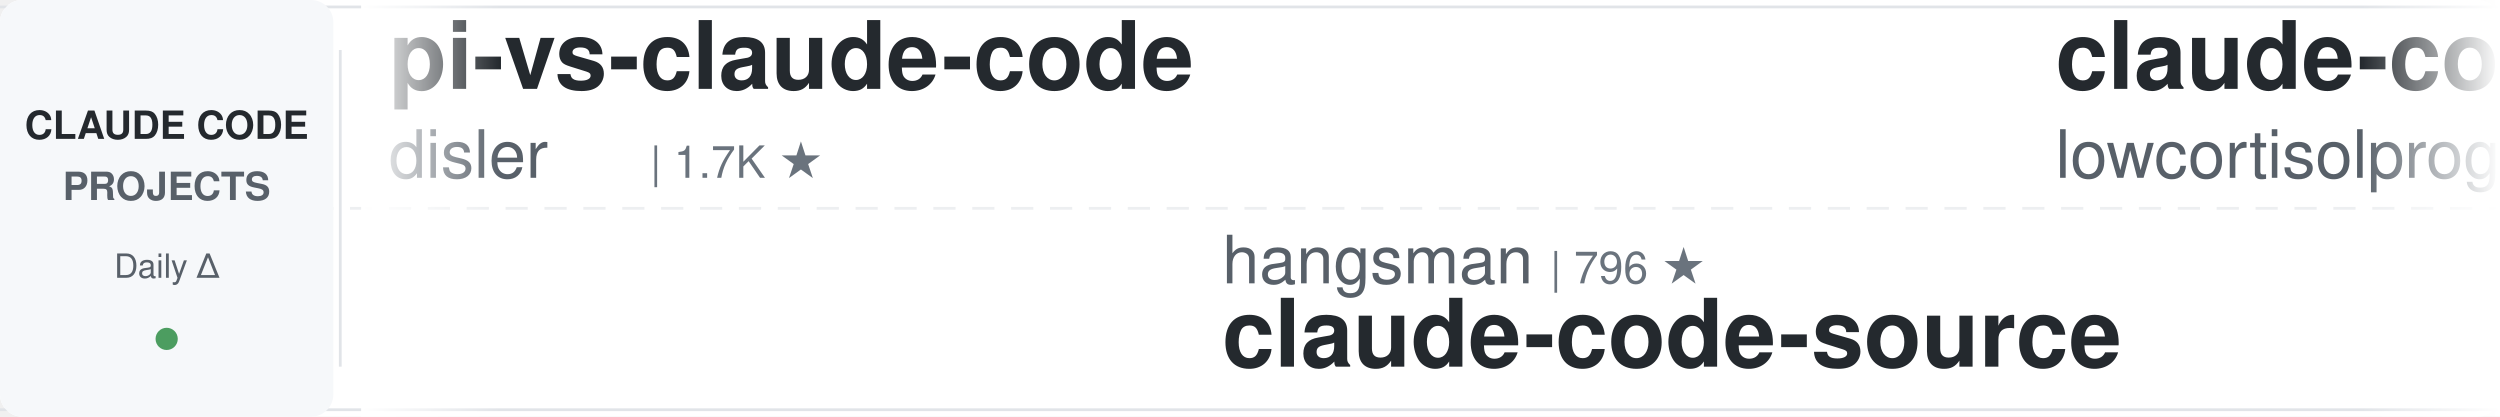
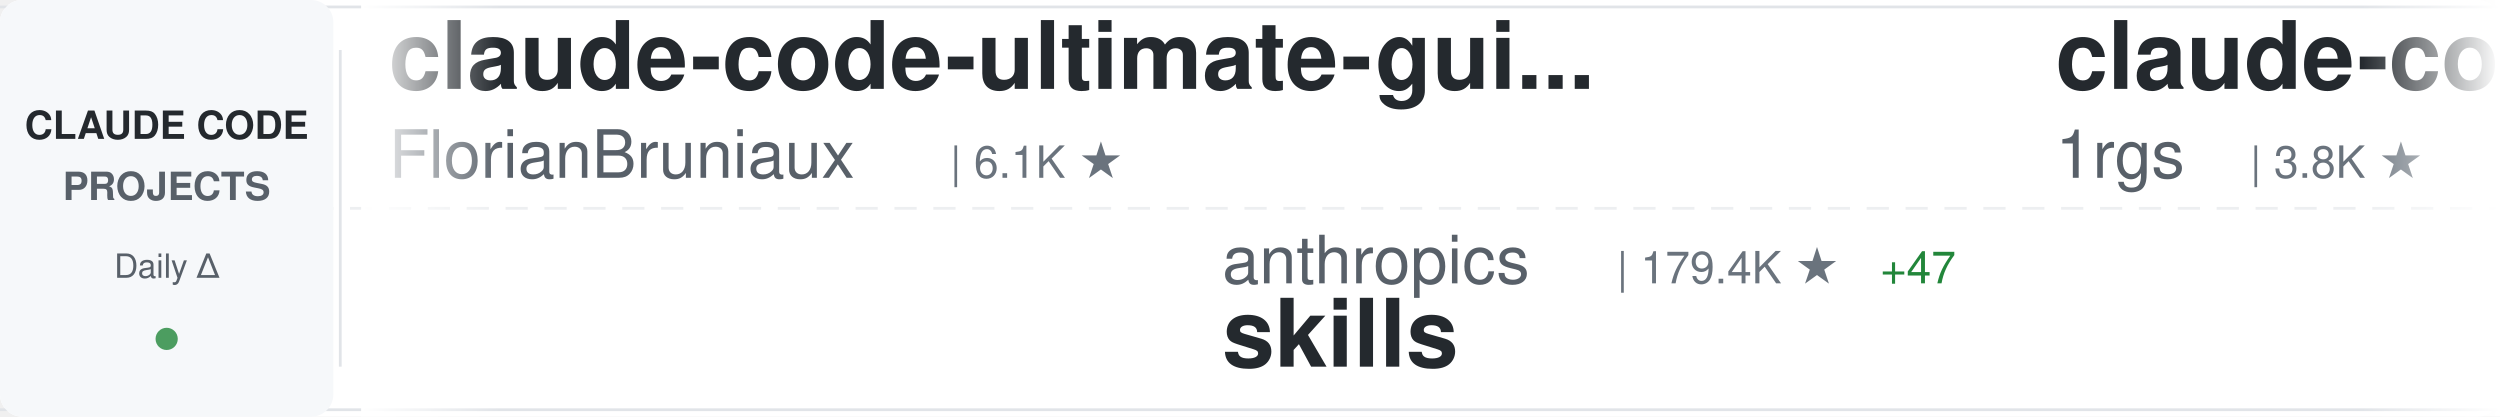
<svg xmlns="http://www.w3.org/2000/svg" width="900" height="150">
  <defs>
    <linearGradient id="awesomeLeftFade" x1="0%" y1="0%" x2="100%" y2="0%">
      <stop offset="0%" style="stop-color:#ffffff;stop-opacity:1" />
      <stop offset="100%" style="stop-color:#ffffff;stop-opacity:0" />
    </linearGradient>
    <linearGradient id="awesomeRightFade" x1="0%" y1="0%" x2="100%" y2="0%">
      <stop offset="0%" style="stop-color:#ffffff;stop-opacity:0" />
      <stop offset="100%" style="stop-color:#ffffff;stop-opacity:1" />
    </linearGradient>
  </defs>
  <rect width="900" height="150" fill="#ffffff" rx="8" />
  <rect x="0" y="2" width="900" height="1" fill="#e1e4e8" />
  <rect x="0" y="147" width="900" height="1" fill="#e1e4e8" />
  <line x1="0" y1="75" x2="900" y2="75" stroke="#e1e4e8" stroke-width="1" stroke-dasharray="8 6" opacity="0.6" />
  <rect x="0" y="0" width="120" height="150" fill="#f6f8fa" rx="8" />
  <text x="60" y="50" font-family="-apple-system, BlinkMacSystemFont, 'Segoe UI', Helvetica, Arial, sans-serif" font-size="14" font-weight="600" fill="#24292e" text-anchor="middle">CLAUDE CODE</text>
  <text x="60" y="72" font-family="-apple-system, BlinkMacSystemFont, 'Segoe UI', Helvetica, Arial, sans-serif" font-size="14" font-weight="600" fill="#586069" text-anchor="middle">PROJECTS</text>
  <text x="60" y="100" font-family="-apple-system, BlinkMacSystemFont, 'Segoe UI', Helvetica, Arial, sans-serif" font-size="12" font-weight="500" fill="#586069" text-anchor="middle">Daily Δ</text>
  <circle cx="60" cy="122" r="4" fill="#22863a" opacity="0.8" />
  <rect x="122" y="18" width="1" height="114" fill="#e1e4e8" />
  <clipPath id="awesomeTickerClip">
    <rect x="130" y="0" width="770" height="150" />
  </clipPath>
  <g clip-path="url(#awesomeTickerClip)">
    <g id="awesomeTickerItems">
      <animateTransform attributeName="transform" attributeType="XML" type="translate" from="0 0" to="-3000 0" dur="54s" repeatCount="indefinite" />
      <g transform="translate(0, 0)">
-         <text x="140" y="32" font-family="-apple-system, BlinkMacSystemFont, 'Segoe UI', Helvetica, Arial, sans-serif" font-size="34" font-weight="600" fill="#24292e">pi-vs-claude-code</text>
-         <text x="140" y="64" font-family="-apple-system, BlinkMacSystemFont, 'Segoe UI', Helvetica, Arial, sans-serif" font-size="24" font-weight="400" fill="#586069">disler</text>
-         <text x="234" y="64" font-family="-apple-system, BlinkMacSystemFont, 'Segoe UI', Helvetica, Arial, sans-serif" font-size="16" font-weight="500" fill="#6a737d">| 1.7K ★</text>
+         <text x="140" y="32" font-family="-apple-system, BlinkMacSystemFont, 'Segoe UI', Helvetica, Arial, sans-serif" font-size="34" font-weight="600" fill="#24292e">claude-code-ultimate-gui...</text>
+         <text x="140" y="64" font-family="-apple-system, BlinkMacSystemFont, 'Segoe UI', Helvetica, Arial, sans-serif" font-size="24" font-weight="400" fill="#586069">FlorianBruniaux</text>
+         <text x="342" y="64" font-family="-apple-system, BlinkMacSystemFont, 'Segoe UI', Helvetica, Arial, sans-serif" font-size="16" font-weight="500" fill="#6a737d">| 6.1K ★</text>
      </g>
      <g transform="translate(300, 0)">
-         <text x="140" y="102" font-family="-apple-system, BlinkMacSystemFont, 'Segoe UI', Helvetica, Arial, sans-serif" font-size="24" font-weight="400" fill="#586069">hangsman</text>
-         <text x="258" y="102" font-family="-apple-system, BlinkMacSystemFont, 'Segoe UI', Helvetica, Arial, sans-serif" font-size="16" font-weight="500" fill="#6a737d">| 796 ★</text>
-         <text x="140" y="132" font-family="-apple-system, BlinkMacSystemFont, 'Segoe UI', Helvetica, Arial, sans-serif" font-size="34" font-weight="600" fill="#24292e">claude-code-source</text>
+         <text x="140" y="102" font-family="-apple-system, BlinkMacSystemFont, 'Segoe UI', Helvetica, Arial, sans-serif" font-size="24" font-weight="400" fill="#586069">anthropics</text>
+         <text x="282" y="102" font-family="-apple-system, BlinkMacSystemFont, 'Segoe UI', Helvetica, Arial, sans-serif" font-size="16" font-weight="500" fill="#6a737d">| 179.4K ★</text>
+         <text x="377" y="102" font-family="-apple-system, BlinkMacSystemFont, 'Segoe UI', Helvetica, Arial, sans-serif" font-size="16" font-weight="500" fill="#22863a"> +47</text>
+         <text x="140" y="132" font-family="-apple-system, BlinkMacSystemFont, 'Segoe UI', Helvetica, Arial, sans-serif" font-size="34" font-weight="600" fill="#24292e">skills</text>
      </g>
      <g transform="translate(600, 0)">
-         <text x="140" y="32" font-family="-apple-system, BlinkMacSystemFont, 'Segoe UI', Helvetica, Arial, sans-serif" font-size="34" font-weight="600" fill="#24292e">claude-code</text>
-         <text x="140" y="64" font-family="-apple-system, BlinkMacSystemFont, 'Segoe UI', Helvetica, Arial, sans-serif" font-size="24" font-weight="400" fill="#586069">lowcortisolprogrammer</text>
-         <text x="414" y="64" font-family="-apple-system, BlinkMacSystemFont, 'Segoe UI', Helvetica, Arial, sans-serif" font-size="16" font-weight="500" fill="#6a737d">| 171 ★</text>
+         <text x="140" y="32" font-family="-apple-system, BlinkMacSystemFont, 'Segoe UI', Helvetica, Arial, sans-serif" font-size="34" font-weight="600" fill="#24292e">claude-code-proxy</text>
+         <text x="140" y="64" font-family="-apple-system, BlinkMacSystemFont, 'Segoe UI', Helvetica, Arial, sans-serif" font-size="24" font-weight="400" fill="#586069">1rgs</text>
+         <text x="210" y="64" font-family="-apple-system, BlinkMacSystemFont, 'Segoe UI', Helvetica, Arial, sans-serif" font-size="16" font-weight="500" fill="#6a737d">| 3.8K ★</text>
      </g>
      <g transform="translate(900, 0)">
-         <text x="140" y="102" font-family="-apple-system, BlinkMacSystemFont, 'Segoe UI', Helvetica, Arial, sans-serif" font-size="24" font-weight="400" fill="#586069">oboard</text>
-         <text x="234" y="102" font-family="-apple-system, BlinkMacSystemFont, 'Segoe UI', Helvetica, Arial, sans-serif" font-size="16" font-weight="500" fill="#6a737d">| 3.3K ★</text>
-         <text x="140" y="132" font-family="-apple-system, BlinkMacSystemFont, 'Segoe UI', Helvetica, Arial, sans-serif" font-size="34" font-weight="600" fill="#24292e">claude-code-rev</text>
+         <text x="140" y="102" font-family="-apple-system, BlinkMacSystemFont, 'Segoe UI', Helvetica, Arial, sans-serif" font-size="24" font-weight="400" fill="#586069">alex000kim</text>
+         <text x="282" y="102" font-family="-apple-system, BlinkMacSystemFont, 'Segoe UI', Helvetica, Arial, sans-serif" font-size="16" font-weight="500" fill="#6a737d">| 236 ★</text>
+         <text x="140" y="132" font-family="-apple-system, BlinkMacSystemFont, 'Segoe UI', Helvetica, Arial, sans-serif" font-size="34" font-weight="600" fill="#24292e">claude-code</text>
      </g>
      <g transform="translate(1200, 0)">
-         <text x="140" y="32" font-family="-apple-system, BlinkMacSystemFont, 'Segoe UI', Helvetica, Arial, sans-serif" font-size="34" font-weight="600" fill="#24292e">claude_codex_bridge</text>
-         <text x="140" y="64" font-family="-apple-system, BlinkMacSystemFont, 'Segoe UI', Helvetica, Arial, sans-serif" font-size="24" font-weight="400" fill="#586069">SeemSeam</text>
-         <text x="258" y="64" font-family="-apple-system, BlinkMacSystemFont, 'Segoe UI', Helvetica, Arial, sans-serif" font-size="16" font-weight="500" fill="#6a737d">| 3.5K ★</text>
+         <text x="140" y="32" font-family="-apple-system, BlinkMacSystemFont, 'Segoe UI', Helvetica, Arial, sans-serif" font-size="34" font-weight="600" fill="#24292e">awesome-claude-code-tool...</text>
+         <text x="140" y="64" font-family="-apple-system, BlinkMacSystemFont, 'Segoe UI', Helvetica, Arial, sans-serif" font-size="24" font-weight="400" fill="#586069">rohitg00</text>
+         <text x="258" y="64" font-family="-apple-system, BlinkMacSystemFont, 'Segoe UI', Helvetica, Arial, sans-serif" font-size="16" font-weight="500" fill="#6a737d">| 2.7K ★</text>
      </g>
      <g transform="translate(1500, 0)">
-         <text x="140" y="102" font-family="-apple-system, BlinkMacSystemFont, 'Segoe UI', Helvetica, Arial, sans-serif" font-size="24" font-weight="400" fill="#586069">Tinkeringg-Lab</text>
-         <text x="330" y="102" font-family="-apple-system, BlinkMacSystemFont, 'Segoe UI', Helvetica, Arial, sans-serif" font-size="16" font-weight="500" fill="#6a737d">| 215 ★</text>
+         <text x="140" y="102" font-family="-apple-system, BlinkMacSystemFont, 'Segoe UI', Helvetica, Arial, sans-serif" font-size="24" font-weight="400" fill="#586069">VineeTagarwaL-code</text>
+         <text x="378" y="102" font-family="-apple-system, BlinkMacSystemFont, 'Segoe UI', Helvetica, Arial, sans-serif" font-size="16" font-weight="500" fill="#6a737d">| 272 ★</text>
        <text x="140" y="132" font-family="-apple-system, BlinkMacSystemFont, 'Segoe UI', Helvetica, Arial, sans-serif" font-size="34" font-weight="600" fill="#24292e">claude-code</text>
      </g>
      <g transform="translate(1800, 0)">
-         <text x="140" y="32" font-family="-apple-system, BlinkMacSystemFont, 'Segoe UI', Helvetica, Arial, sans-serif" font-size="34" font-weight="600" fill="#24292e">claude-code-workflows</text>
-         <text x="140" y="64" font-family="-apple-system, BlinkMacSystemFont, 'Segoe UI', Helvetica, Arial, sans-serif" font-size="24" font-weight="400" fill="#586069">OneRedOak</text>
-         <text x="270" y="64" font-family="-apple-system, BlinkMacSystemFont, 'Segoe UI', Helvetica, Arial, sans-serif" font-size="16" font-weight="500" fill="#6a737d">| 3.9K ★</text>
-         <text x="347" y="64" font-family="-apple-system, BlinkMacSystemFont, 'Segoe UI', Helvetica, Arial, sans-serif" font-size="16" font-weight="500" fill="#22863a"> +1</text>
+         <text x="140" y="32" font-family="-apple-system, BlinkMacSystemFont, 'Segoe UI', Helvetica, Arial, sans-serif" font-size="34" font-weight="600" fill="#24292e">Dive-into-Claude-Code</text>
+         <text x="140" y="64" font-family="-apple-system, BlinkMacSystemFont, 'Segoe UI', Helvetica, Arial, sans-serif" font-size="24" font-weight="400" fill="#586069">VILA-Lab</text>
+         <text x="258" y="64" font-family="-apple-system, BlinkMacSystemFont, 'Segoe UI', Helvetica, Arial, sans-serif" font-size="16" font-weight="500" fill="#6a737d">| 2.1K ★</text>
+         <text x="335" y="64" font-family="-apple-system, BlinkMacSystemFont, 'Segoe UI', Helvetica, Arial, sans-serif" font-size="16" font-weight="500" fill="#22863a"> +2</text>
      </g>
      <g transform="translate(2100, 0)">
-         <text x="140" y="102" font-family="-apple-system, BlinkMacSystemFont, 'Segoe UI', Helvetica, Arial, sans-serif" font-size="24" font-weight="400" fill="#586069">Alishahryar1</text>
-         <text x="306" y="102" font-family="-apple-system, BlinkMacSystemFont, 'Segoe UI', Helvetica, Arial, sans-serif" font-size="16" font-weight="500" fill="#6a737d">| 56.4K ★</text>
-         <text x="392" y="102" font-family="-apple-system, BlinkMacSystemFont, 'Segoe UI', Helvetica, Arial, sans-serif" font-size="16" font-weight="500" fill="#22863a"> +12</text>
-         <text x="140" y="132" font-family="-apple-system, BlinkMacSystemFont, 'Segoe UI', Helvetica, Arial, sans-serif" font-size="34" font-weight="600" fill="#24292e">free-claude-code</text>
+         <text x="140" y="102" font-family="-apple-system, BlinkMacSystemFont, 'Segoe UI', Helvetica, Arial, sans-serif" font-size="24" font-weight="400" fill="#586069">ochamber</text>
+         <text x="258" y="102" font-family="-apple-system, BlinkMacSystemFont, 'Segoe UI', Helvetica, Arial, sans-serif" font-size="16" font-weight="500" fill="#6a737d">| 5 ★</text>
+         <text x="140" y="132" font-family="-apple-system, BlinkMacSystemFont, 'Segoe UI', Helvetica, Arial, sans-serif" font-size="34" font-weight="600" fill="#24292e">claude-code</text>
      </g>
      <g transform="translate(2400, 0)">
-         <text x="140" y="32" font-family="-apple-system, BlinkMacSystemFont, 'Segoe UI', Helvetica, Arial, sans-serif" font-size="34" font-weight="600" fill="#24292e">Auto-claude-code-researc...</text>
-         <text x="140" y="64" font-family="-apple-system, BlinkMacSystemFont, 'Segoe UI', Helvetica, Arial, sans-serif" font-size="24" font-weight="400" fill="#586069">wanshuiyin</text>
-         <text x="282" y="64" font-family="-apple-system, BlinkMacSystemFont, 'Segoe UI', Helvetica, Arial, sans-serif" font-size="16" font-weight="500" fill="#6a737d">| 16.9K ★</text>
-         <text x="368" y="64" font-family="-apple-system, BlinkMacSystemFont, 'Segoe UI', Helvetica, Arial, sans-serif" font-size="16" font-weight="500" fill="#22863a"> +8</text>
+         <text x="140" y="32" font-family="-apple-system, BlinkMacSystemFont, 'Segoe UI', Helvetica, Arial, sans-serif" font-size="34" font-weight="600" fill="#24292e">claude-code</text>
+         <text x="140" y="64" font-family="-apple-system, BlinkMacSystemFont, 'Segoe UI', Helvetica, Arial, sans-serif" font-size="24" font-weight="400" fill="#586069">claude-code-best</text>
+         <text x="354" y="64" font-family="-apple-system, BlinkMacSystemFont, 'Segoe UI', Helvetica, Arial, sans-serif" font-size="16" font-weight="500" fill="#6a737d">| 22.8K ★</text>
+         <text x="440" y="64" font-family="-apple-system, BlinkMacSystemFont, 'Segoe UI', Helvetica, Arial, sans-serif" font-size="16" font-weight="500" fill="#22863a"> +2</text>
      </g>
      <g transform="translate(2700, 0)">
-         <text x="140" y="102" font-family="-apple-system, BlinkMacSystemFont, 'Segoe UI', Helvetica, Arial, sans-serif" font-size="24" font-weight="400" fill="#586069">musistudio</text>
-         <text x="282" y="102" font-family="-apple-system, BlinkMacSystemFont, 'Segoe UI', Helvetica, Arial, sans-serif" font-size="16" font-weight="500" fill="#6a737d">| 37.5K ★</text>
-         <text x="368" y="102" font-family="-apple-system, BlinkMacSystemFont, 'Segoe UI', Helvetica, Arial, sans-serif" font-size="16" font-weight="500" fill="#22863a"> +5</text>
-         <text x="140" y="132" font-family="-apple-system, BlinkMacSystemFont, 'Segoe UI', Helvetica, Arial, sans-serif" font-size="34" font-weight="600" fill="#24292e">claude-code-router</text>
+         <text x="140" y="102" font-family="-apple-system, BlinkMacSystemFont, 'Segoe UI', Helvetica, Arial, sans-serif" font-size="24" font-weight="400" fill="#586069">affaan-m</text>
+         <text x="258" y="102" font-family="-apple-system, BlinkMacSystemFont, 'Segoe UI', Helvetica, Arial, sans-serif" font-size="16" font-weight="500" fill="#6a737d">| 270.9K ★</text>
+         <text x="353" y="102" font-family="-apple-system, BlinkMacSystemFont, 'Segoe UI', Helvetica, Arial, sans-serif" font-size="16" font-weight="500" fill="#22863a"> +167</text>
+         <text x="140" y="132" font-family="-apple-system, BlinkMacSystemFont, 'Segoe UI', Helvetica, Arial, sans-serif" font-size="34" font-weight="600" fill="#24292e">ECC</text>
      </g>
      <g transform="translate(3000, 0)">
-         <text x="140" y="32" font-family="-apple-system, BlinkMacSystemFont, 'Segoe UI', Helvetica, Arial, sans-serif" font-size="34" font-weight="600" fill="#24292e">pi-vs-claude-code</text>
-         <text x="140" y="64" font-family="-apple-system, BlinkMacSystemFont, 'Segoe UI', Helvetica, Arial, sans-serif" font-size="24" font-weight="400" fill="#586069">disler</text>
-         <text x="234" y="64" font-family="-apple-system, BlinkMacSystemFont, 'Segoe UI', Helvetica, Arial, sans-serif" font-size="16" font-weight="500" fill="#6a737d">| 1.7K ★</text>
+         <text x="140" y="32" font-family="-apple-system, BlinkMacSystemFont, 'Segoe UI', Helvetica, Arial, sans-serif" font-size="34" font-weight="600" fill="#24292e">claude-code-ultimate-gui...</text>
+         <text x="140" y="64" font-family="-apple-system, BlinkMacSystemFont, 'Segoe UI', Helvetica, Arial, sans-serif" font-size="24" font-weight="400" fill="#586069">FlorianBruniaux</text>
+         <text x="342" y="64" font-family="-apple-system, BlinkMacSystemFont, 'Segoe UI', Helvetica, Arial, sans-serif" font-size="16" font-weight="500" fill="#6a737d">| 6.1K ★</text>
      </g>
      <g transform="translate(3300, 0)">
-         <text x="140" y="102" font-family="-apple-system, BlinkMacSystemFont, 'Segoe UI', Helvetica, Arial, sans-serif" font-size="24" font-weight="400" fill="#586069">hangsman</text>
-         <text x="258" y="102" font-family="-apple-system, BlinkMacSystemFont, 'Segoe UI', Helvetica, Arial, sans-serif" font-size="16" font-weight="500" fill="#6a737d">| 796 ★</text>
-         <text x="140" y="132" font-family="-apple-system, BlinkMacSystemFont, 'Segoe UI', Helvetica, Arial, sans-serif" font-size="34" font-weight="600" fill="#24292e">claude-code-source</text>
+         <text x="140" y="102" font-family="-apple-system, BlinkMacSystemFont, 'Segoe UI', Helvetica, Arial, sans-serif" font-size="24" font-weight="400" fill="#586069">anthropics</text>
+         <text x="282" y="102" font-family="-apple-system, BlinkMacSystemFont, 'Segoe UI', Helvetica, Arial, sans-serif" font-size="16" font-weight="500" fill="#6a737d">| 179.4K ★</text>
+         <text x="377" y="102" font-family="-apple-system, BlinkMacSystemFont, 'Segoe UI', Helvetica, Arial, sans-serif" font-size="16" font-weight="500" fill="#22863a"> +47</text>
+         <text x="140" y="132" font-family="-apple-system, BlinkMacSystemFont, 'Segoe UI', Helvetica, Arial, sans-serif" font-size="34" font-weight="600" fill="#24292e">skills</text>
      </g>
      <g transform="translate(3600, 0)">
-         <text x="140" y="32" font-family="-apple-system, BlinkMacSystemFont, 'Segoe UI', Helvetica, Arial, sans-serif" font-size="34" font-weight="600" fill="#24292e">claude-code</text>
-         <text x="140" y="64" font-family="-apple-system, BlinkMacSystemFont, 'Segoe UI', Helvetica, Arial, sans-serif" font-size="24" font-weight="400" fill="#586069">lowcortisolprogrammer</text>
-         <text x="414" y="64" font-family="-apple-system, BlinkMacSystemFont, 'Segoe UI', Helvetica, Arial, sans-serif" font-size="16" font-weight="500" fill="#6a737d">| 171 ★</text>
+         <text x="140" y="32" font-family="-apple-system, BlinkMacSystemFont, 'Segoe UI', Helvetica, Arial, sans-serif" font-size="34" font-weight="600" fill="#24292e">claude-code-proxy</text>
+         <text x="140" y="64" font-family="-apple-system, BlinkMacSystemFont, 'Segoe UI', Helvetica, Arial, sans-serif" font-size="24" font-weight="400" fill="#586069">1rgs</text>
+         <text x="210" y="64" font-family="-apple-system, BlinkMacSystemFont, 'Segoe UI', Helvetica, Arial, sans-serif" font-size="16" font-weight="500" fill="#6a737d">| 3.8K ★</text>
      </g>
      <g transform="translate(3900, 0)">
-         <text x="140" y="102" font-family="-apple-system, BlinkMacSystemFont, 'Segoe UI', Helvetica, Arial, sans-serif" font-size="24" font-weight="400" fill="#586069">oboard</text>
-         <text x="234" y="102" font-family="-apple-system, BlinkMacSystemFont, 'Segoe UI', Helvetica, Arial, sans-serif" font-size="16" font-weight="500" fill="#6a737d">| 3.3K ★</text>
-         <text x="140" y="132" font-family="-apple-system, BlinkMacSystemFont, 'Segoe UI', Helvetica, Arial, sans-serif" font-size="34" font-weight="600" fill="#24292e">claude-code-rev</text>
+         <text x="140" y="102" font-family="-apple-system, BlinkMacSystemFont, 'Segoe UI', Helvetica, Arial, sans-serif" font-size="24" font-weight="400" fill="#586069">alex000kim</text>
+         <text x="282" y="102" font-family="-apple-system, BlinkMacSystemFont, 'Segoe UI', Helvetica, Arial, sans-serif" font-size="16" font-weight="500" fill="#6a737d">| 236 ★</text>
+         <text x="140" y="132" font-family="-apple-system, BlinkMacSystemFont, 'Segoe UI', Helvetica, Arial, sans-serif" font-size="34" font-weight="600" fill="#24292e">claude-code</text>
      </g>
    </g>
  </g>
  <rect x="130" y="0" width="50" height="150" fill="url(#awesomeLeftFade)" />
  <rect x="850" y="0" width="50" height="150" fill="url(#awesomeRightFade)" />
</svg>
